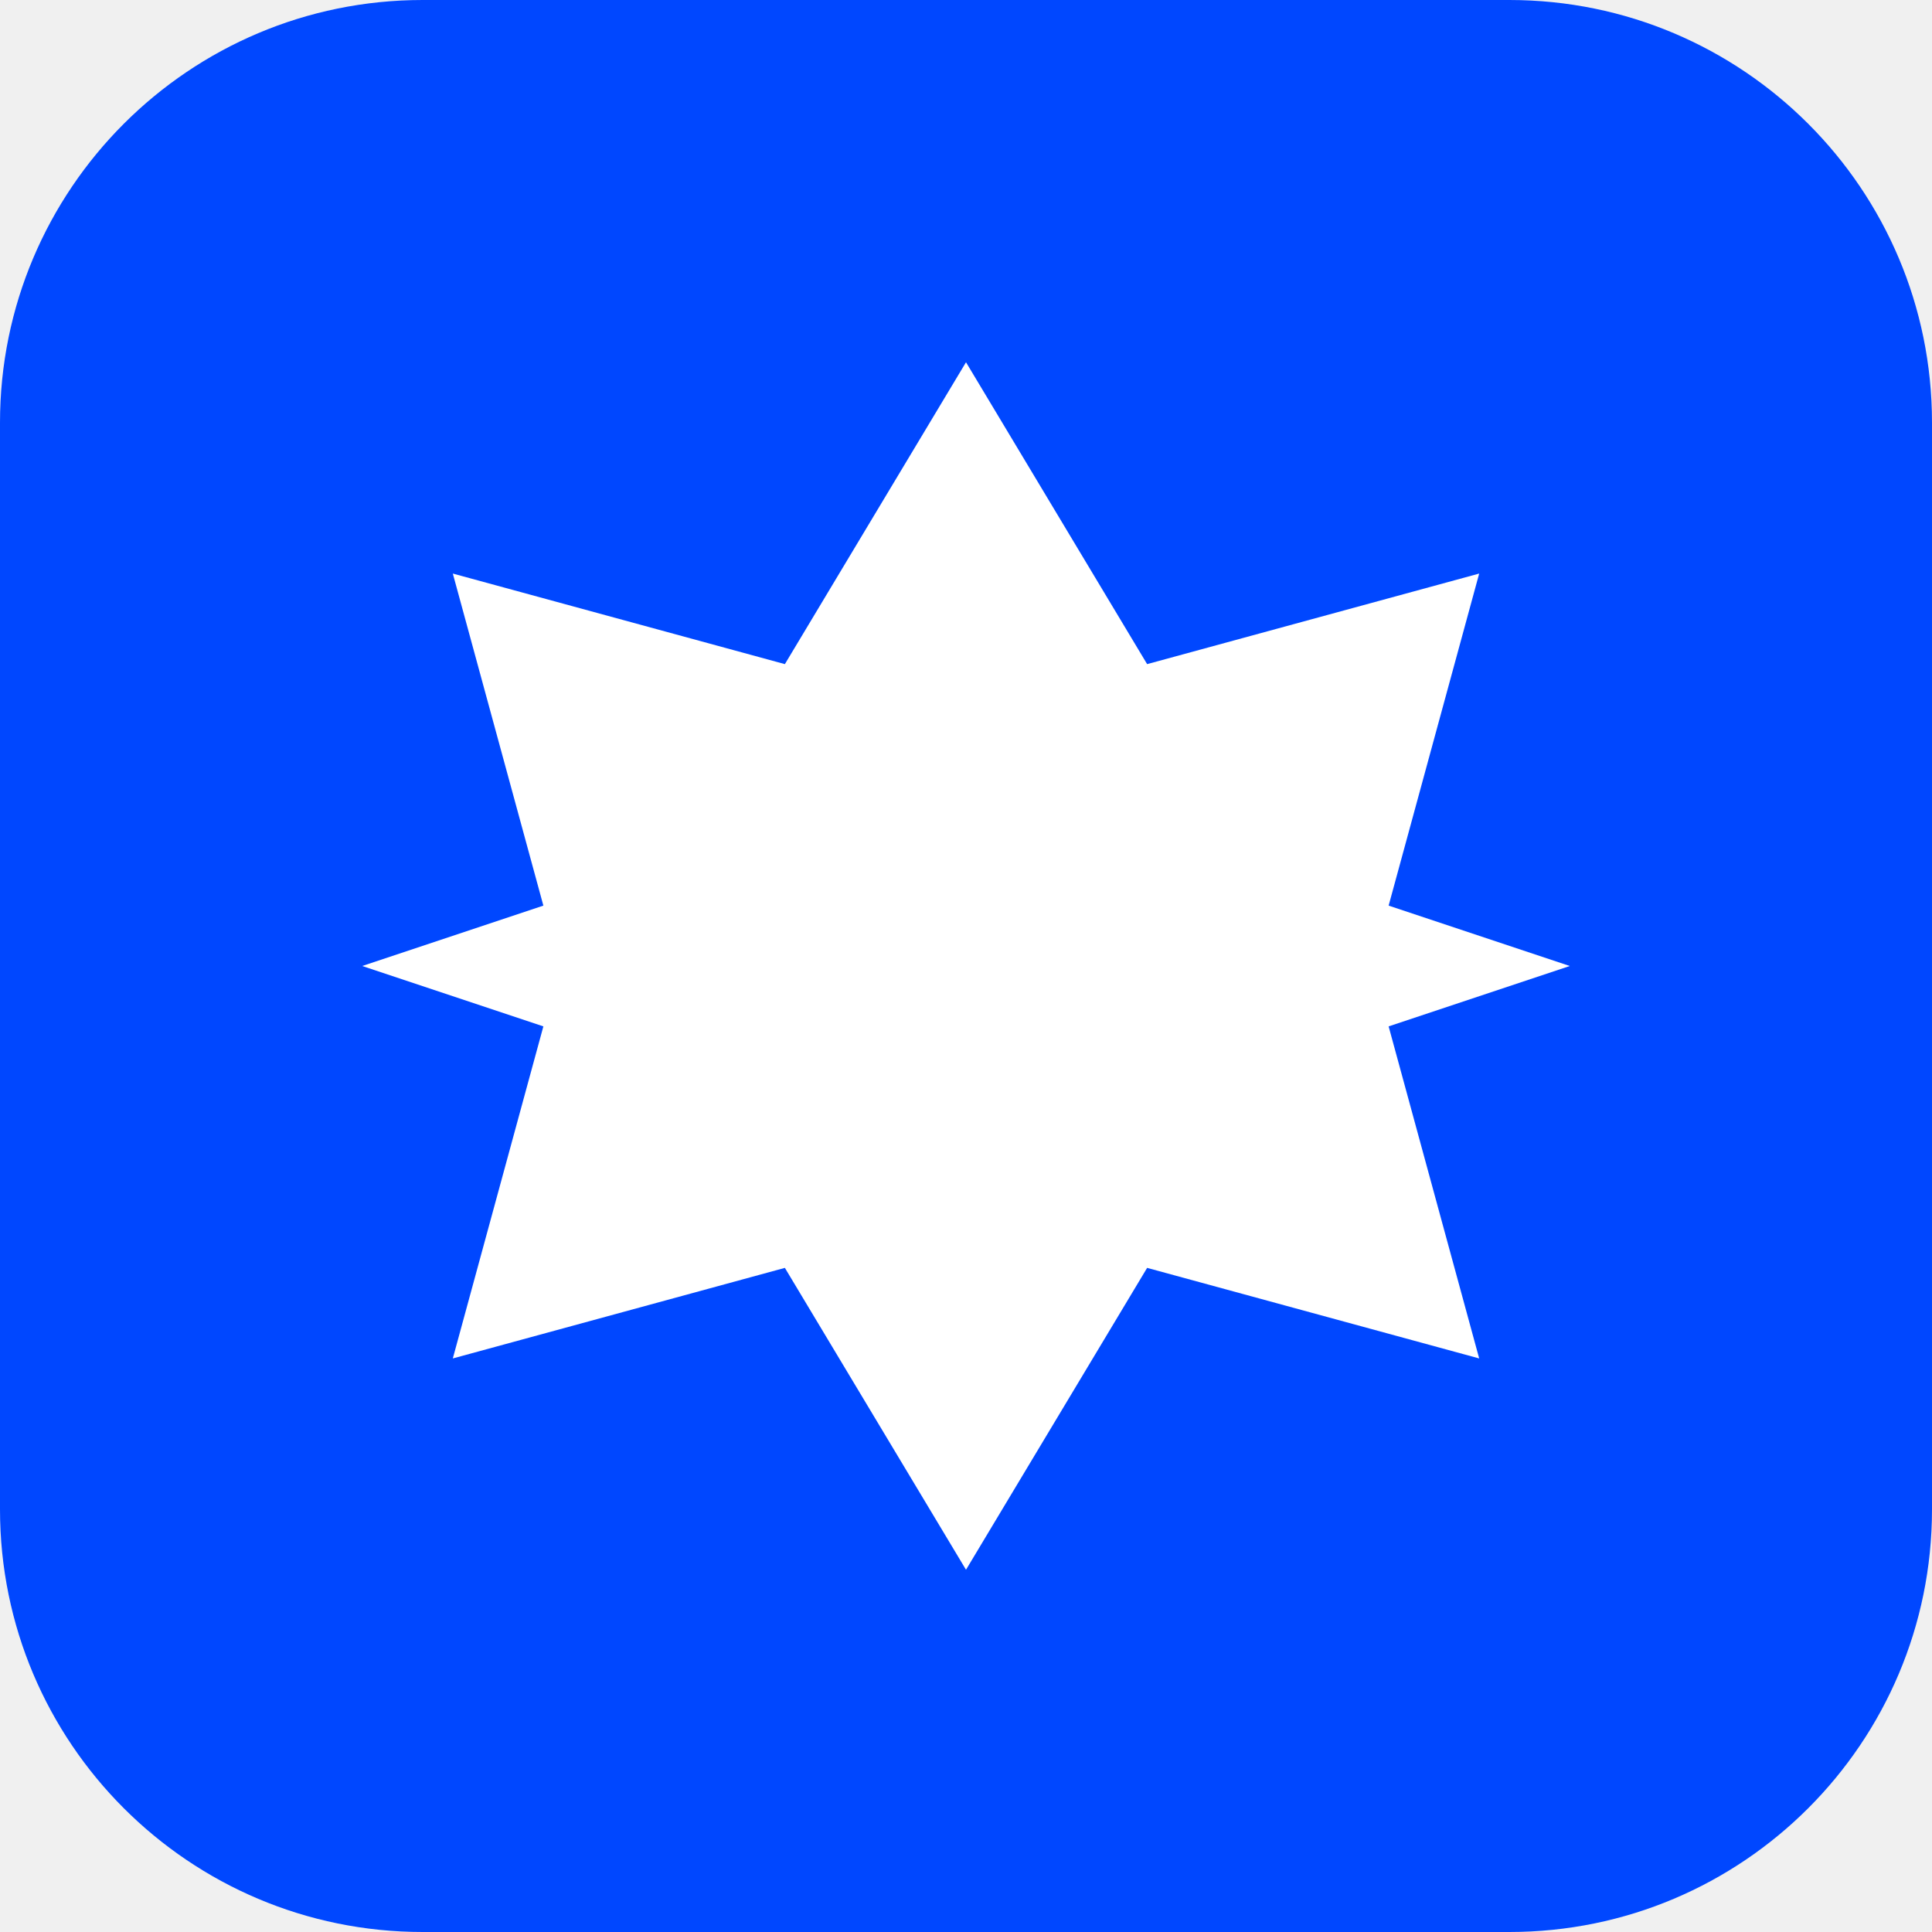
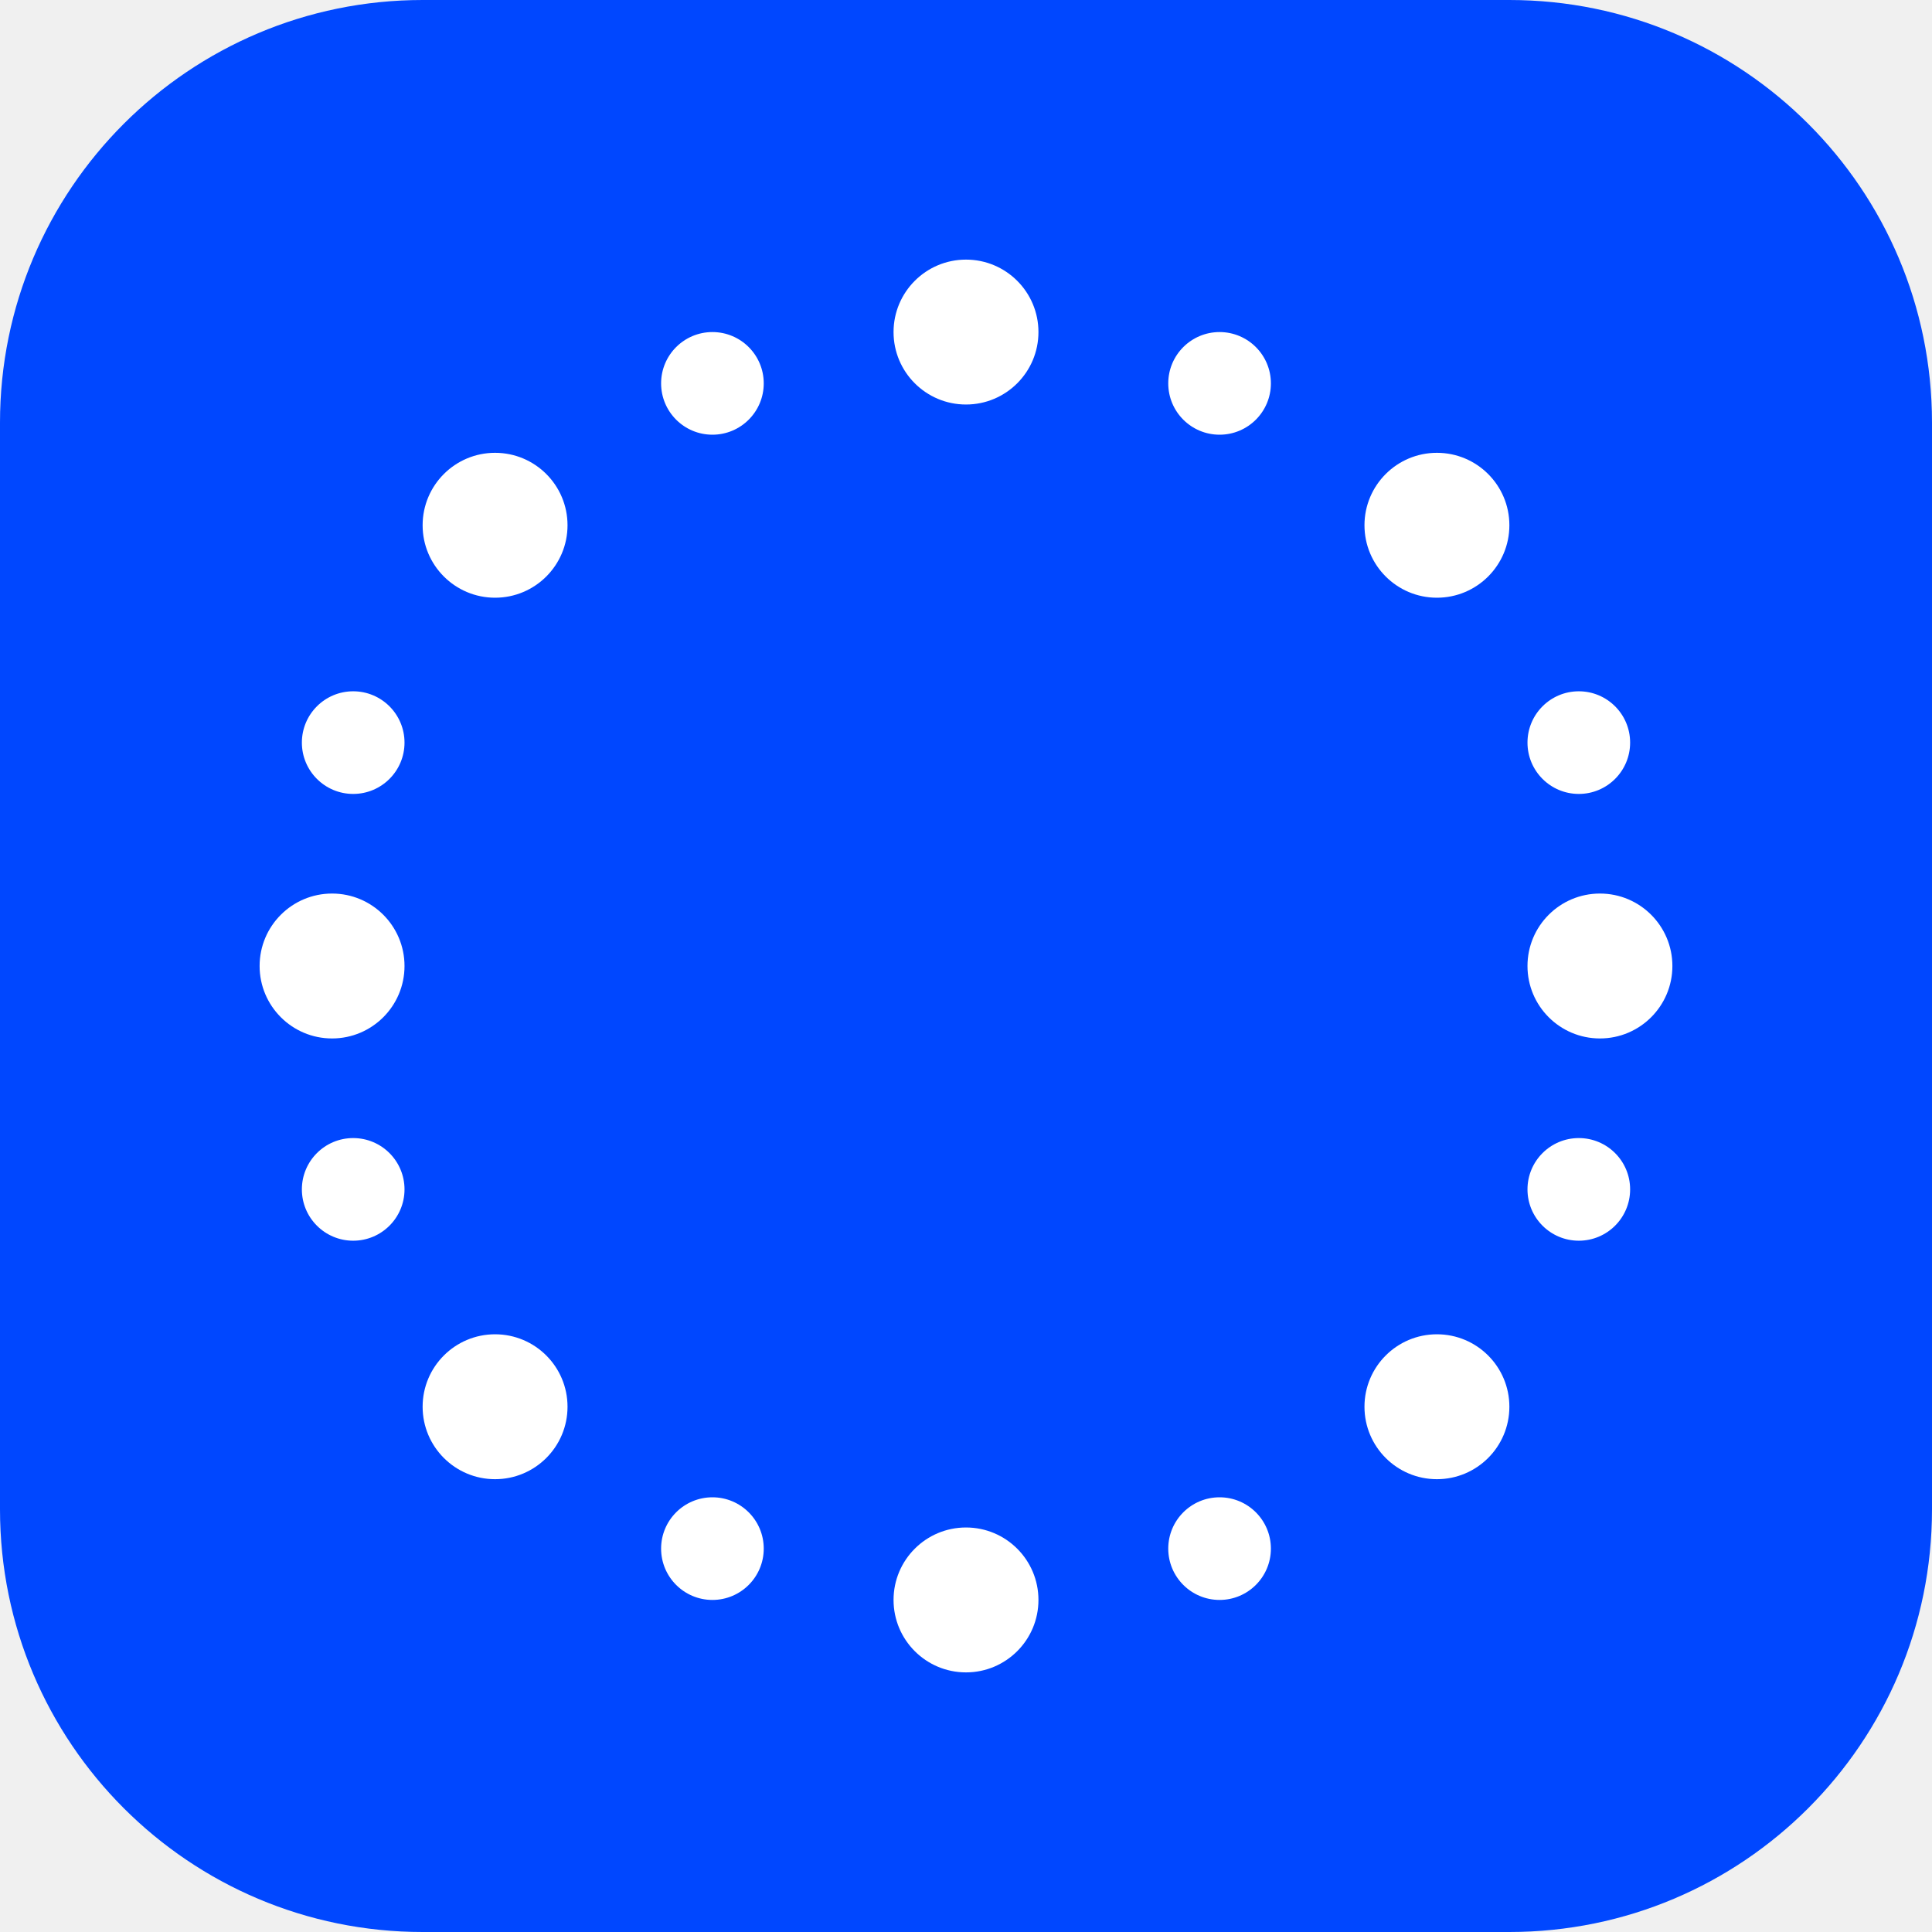
<svg xmlns="http://www.w3.org/2000/svg" viewBox="0 0 64 64">
  <rect width="64" height="64" rx="14" fill="#0047FF" />
-   <path d="M32 12 L38 22 L49 19 L46 30 L52 32 L46 34 L49 45 L38 42 L32 52 L26 42 L15 45 L18 34 L12 32 L18 30 L15 19 L26 22 Z" fill="#fff" />
+   <g fill="#fff">
+     <circle cx="32" cy="11" r="2.4" />
+     <circle cx="40.4" cy="12.7" r="1.7" />
+     <circle cx="47.6" cy="17.4" r="2.4" />
+     <circle cx="52.3" cy="24.6" r="1.7" />
+     <circle cx="53" cy="32" r="2.4" />
+     <circle cx="52.3" cy="39.4" r="1.7" />
+     <circle cx="47.6" cy="46.6" r="2.4" />
+     <circle cx="40.4" cy="51.3" r="1.7" />
+     <circle cx="32" cy="53" r="2.4" />
+     <circle cx="23.6" cy="51.3" r="1.7" />
+     <circle cx="16.4" cy="46.6" r="2.4" />
+     <circle cx="11.7" cy="39.4" r="1.7" />
+     <circle cx="11" cy="32" r="2.4" />
+     <circle cx="11.7" cy="24.6" r="1.7" />
+     <circle cx="16.4" cy="17.4" r="2.4" />
+     <circle cx="23.6" cy="12.7" r="1.7" />
+   </g>
</svg>
